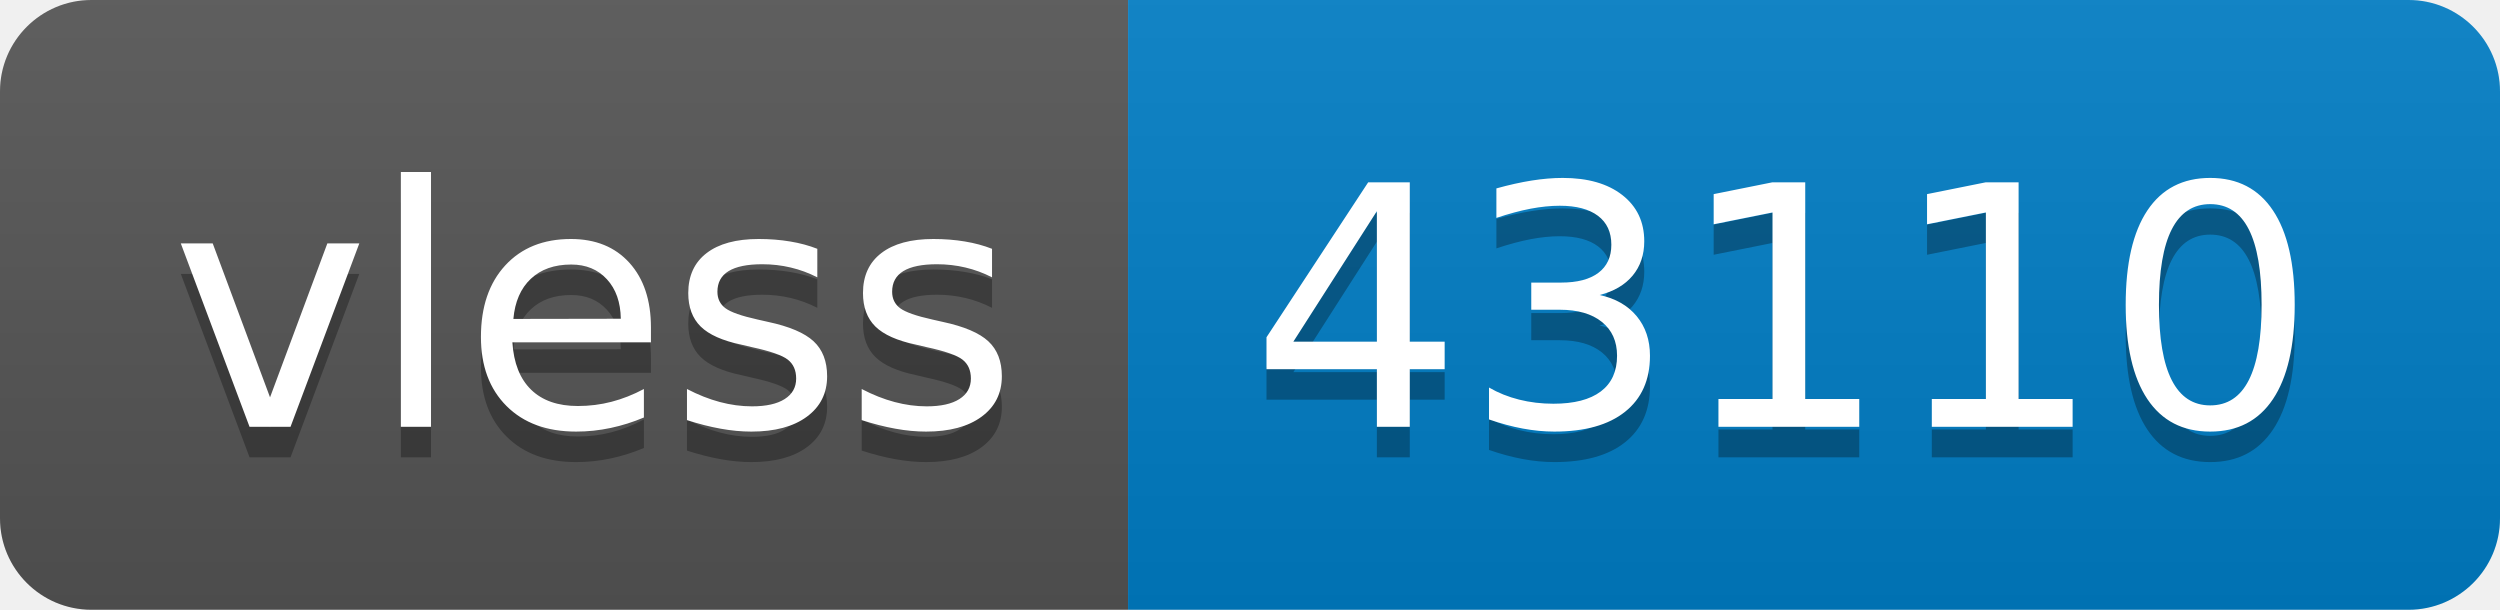
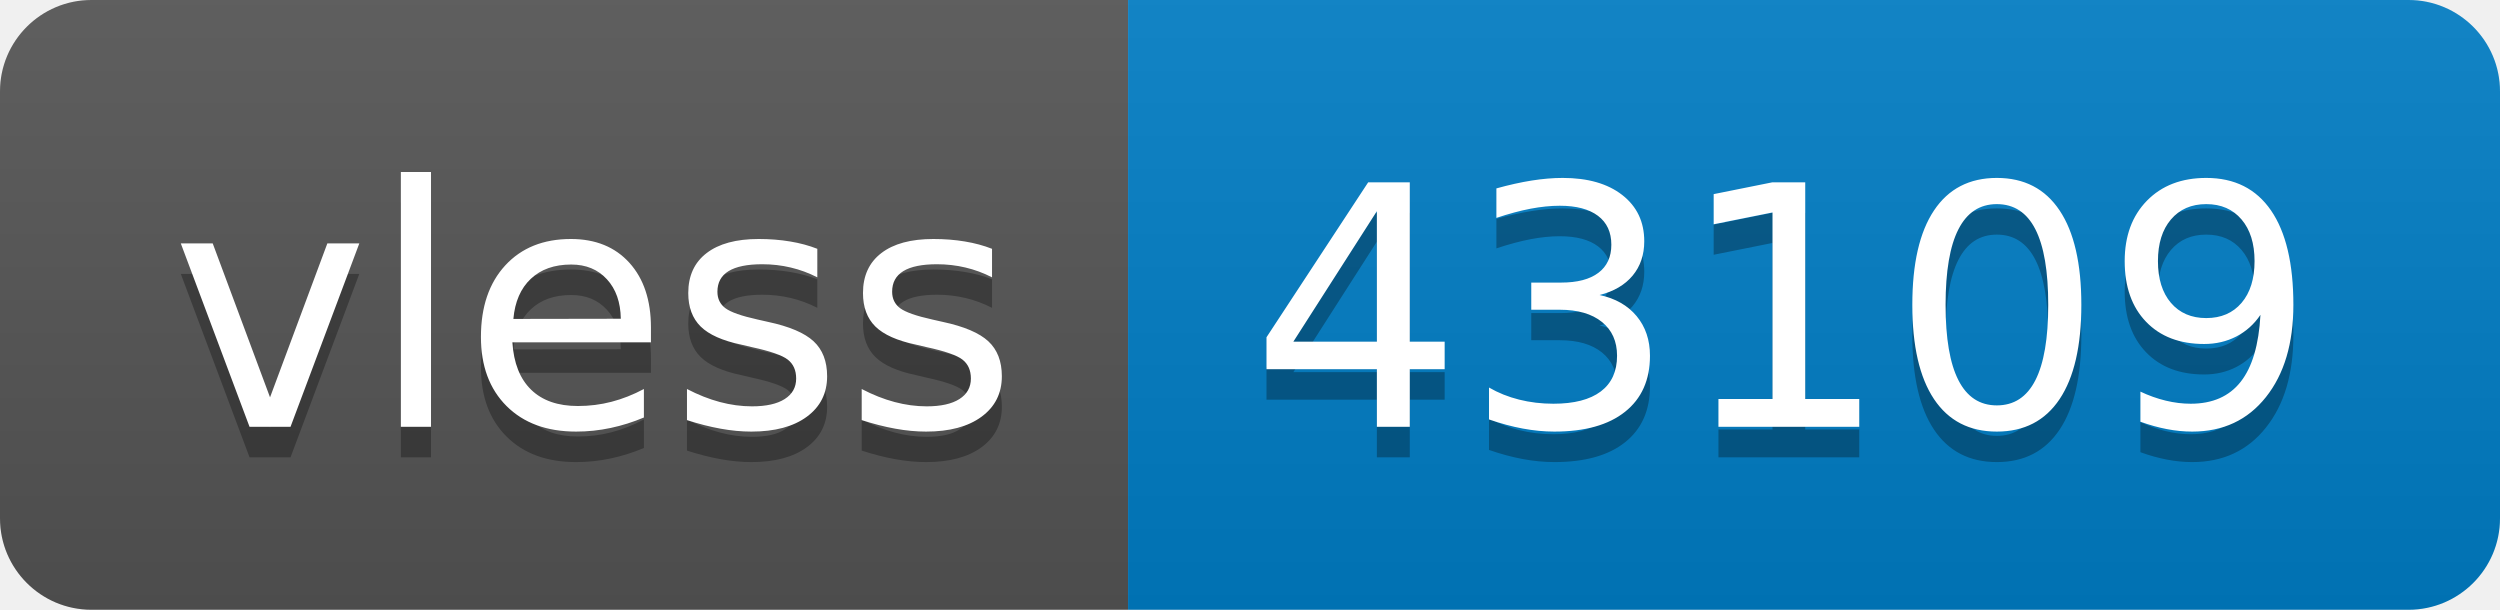
- <svg xmlns="http://www.w3.org/2000/svg" width="82" height="20" role="img" aria-label="vless: 43110">
+ <svg xmlns="http://www.w3.org/2000/svg" width="82" height="20" role="img" aria-label="vless: 43109">
  <linearGradient id="s" x2="0" y2="100%">
    <stop offset="0" stop-color="#bbb" stop-opacity=".1" />
    <stop offset="1" stop-opacity=".1" />
  </linearGradient>
  <clipPath id="r">
    <rect width="82" height="20" rx="3" fill="#fff" />
  </clipPath>
  <g clip-path="url(#r)">
    <rect width="37" height="20" fill="#555" />
    <rect x="37" width="45" height="20" fill="#007ec6" />
    <rect width="82" height="20" fill="url(#s)" />
  </g>
  <g fill="#fff" text-anchor="middle" font-family="Verdana,Geneva,DejaVu Sans,sans-serif" text-rendering="geometricPrecision" font-size="110">
    <text aria-hidden="true" x="195" y="150" fill="#010101" fill-opacity=".3" transform="scale(.1)" textLength="270">vless</text>
    <text x="195" y="140" transform="scale(.1)" fill="#fff" textLength="270">vless</text>
-     <text aria-hidden="true" x="585" y="150" fill="#010101" fill-opacity=".3" transform="scale(.1)" textLength="350">43110</text>
-     <text x="585" y="140" transform="scale(.1)" fill="#fff" textLength="350">43110</text>
+     <text aria-hidden="true" x="585" y="150" fill="#010101" fill-opacity=".3" transform="scale(.1)" textLength="350">43109</text>
+     <text x="585" y="140" transform="scale(.1)" fill="#fff" textLength="350">43109</text>
  </g>
</svg>
